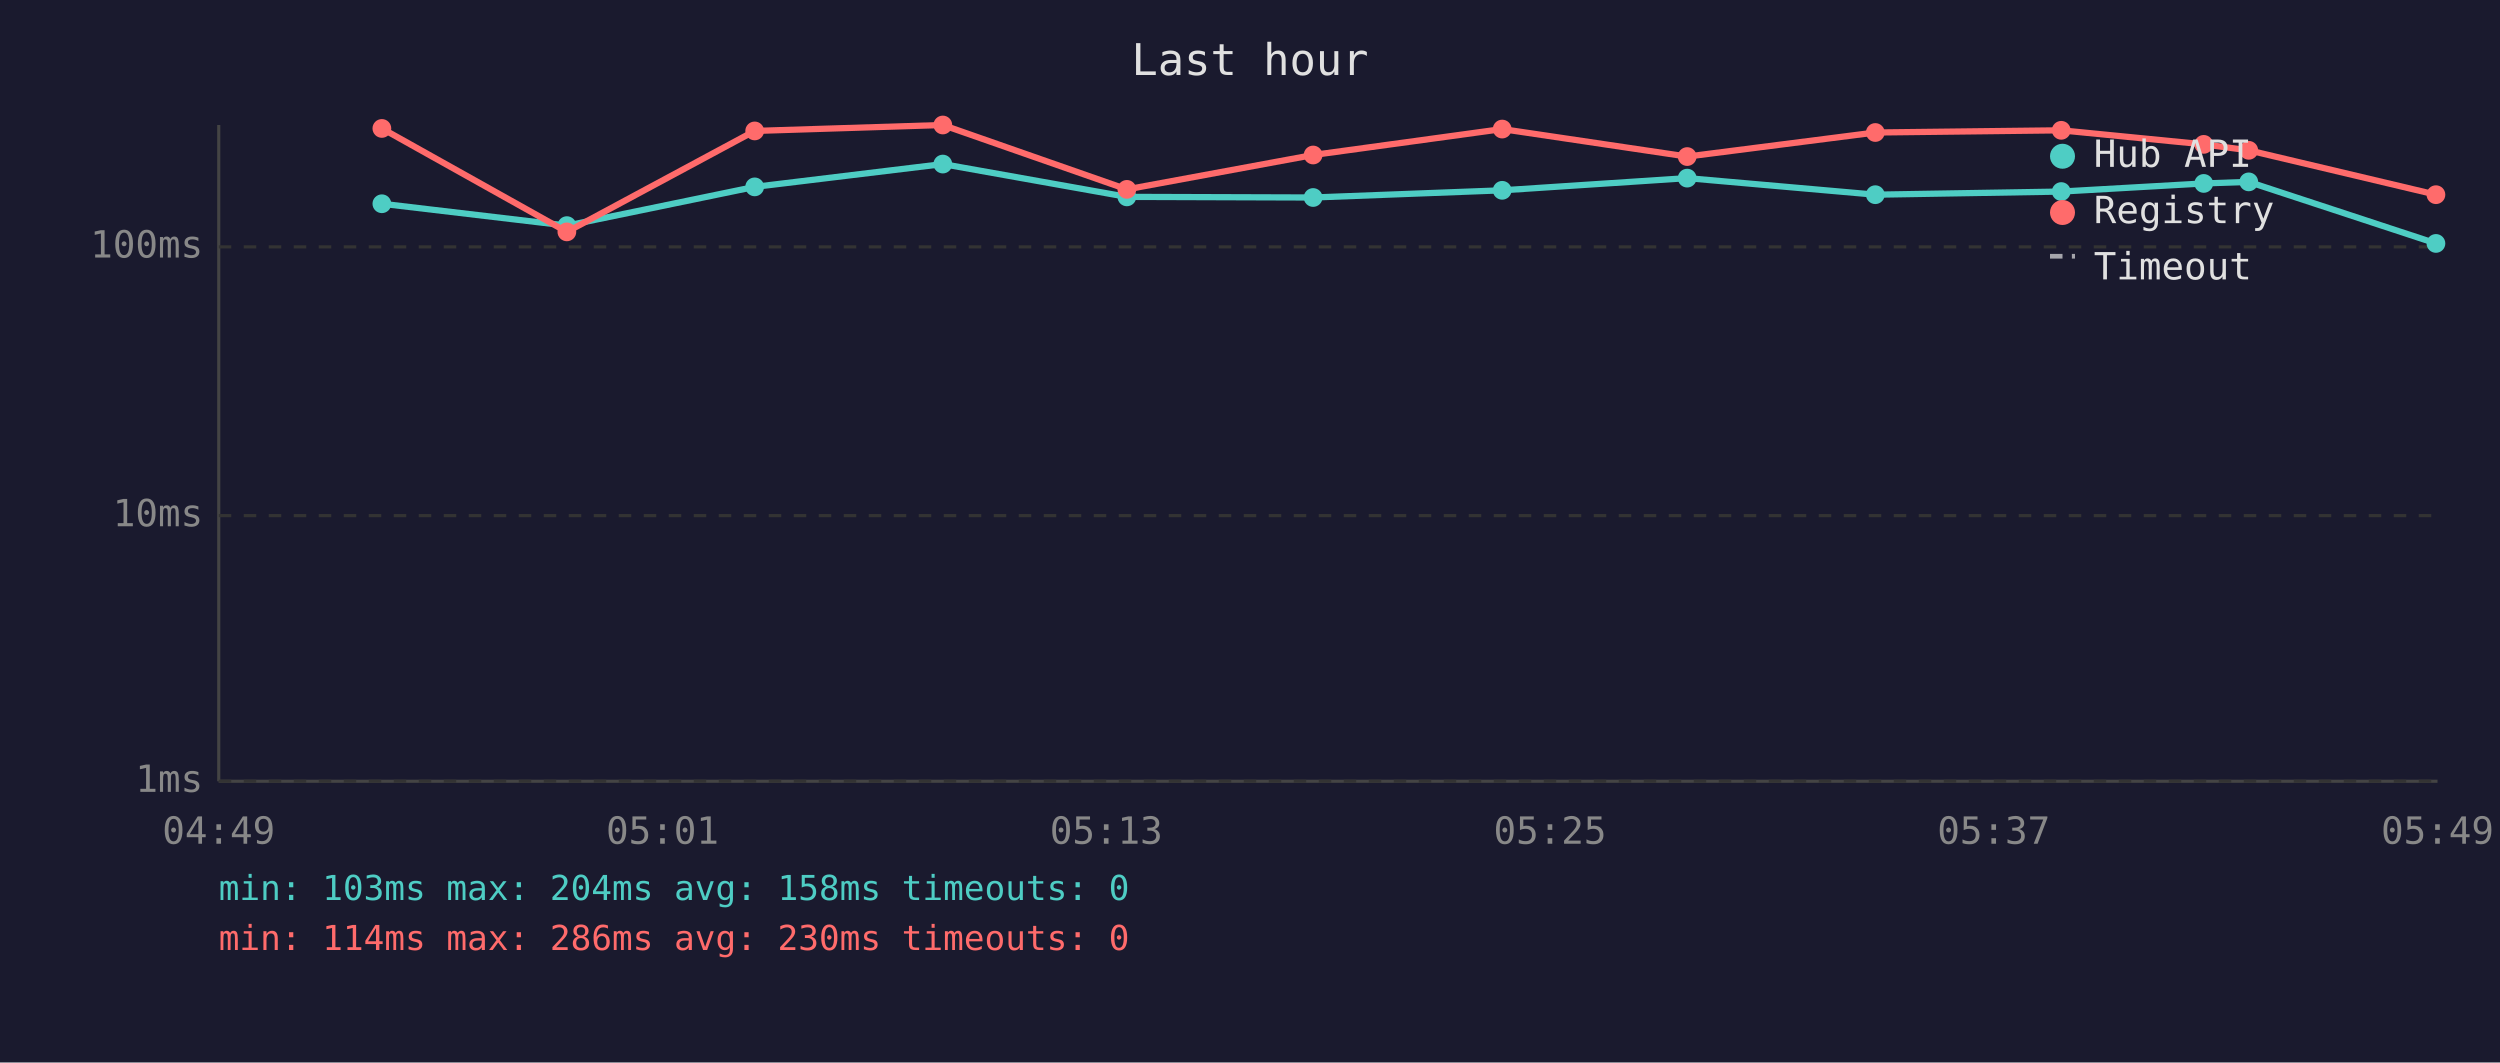
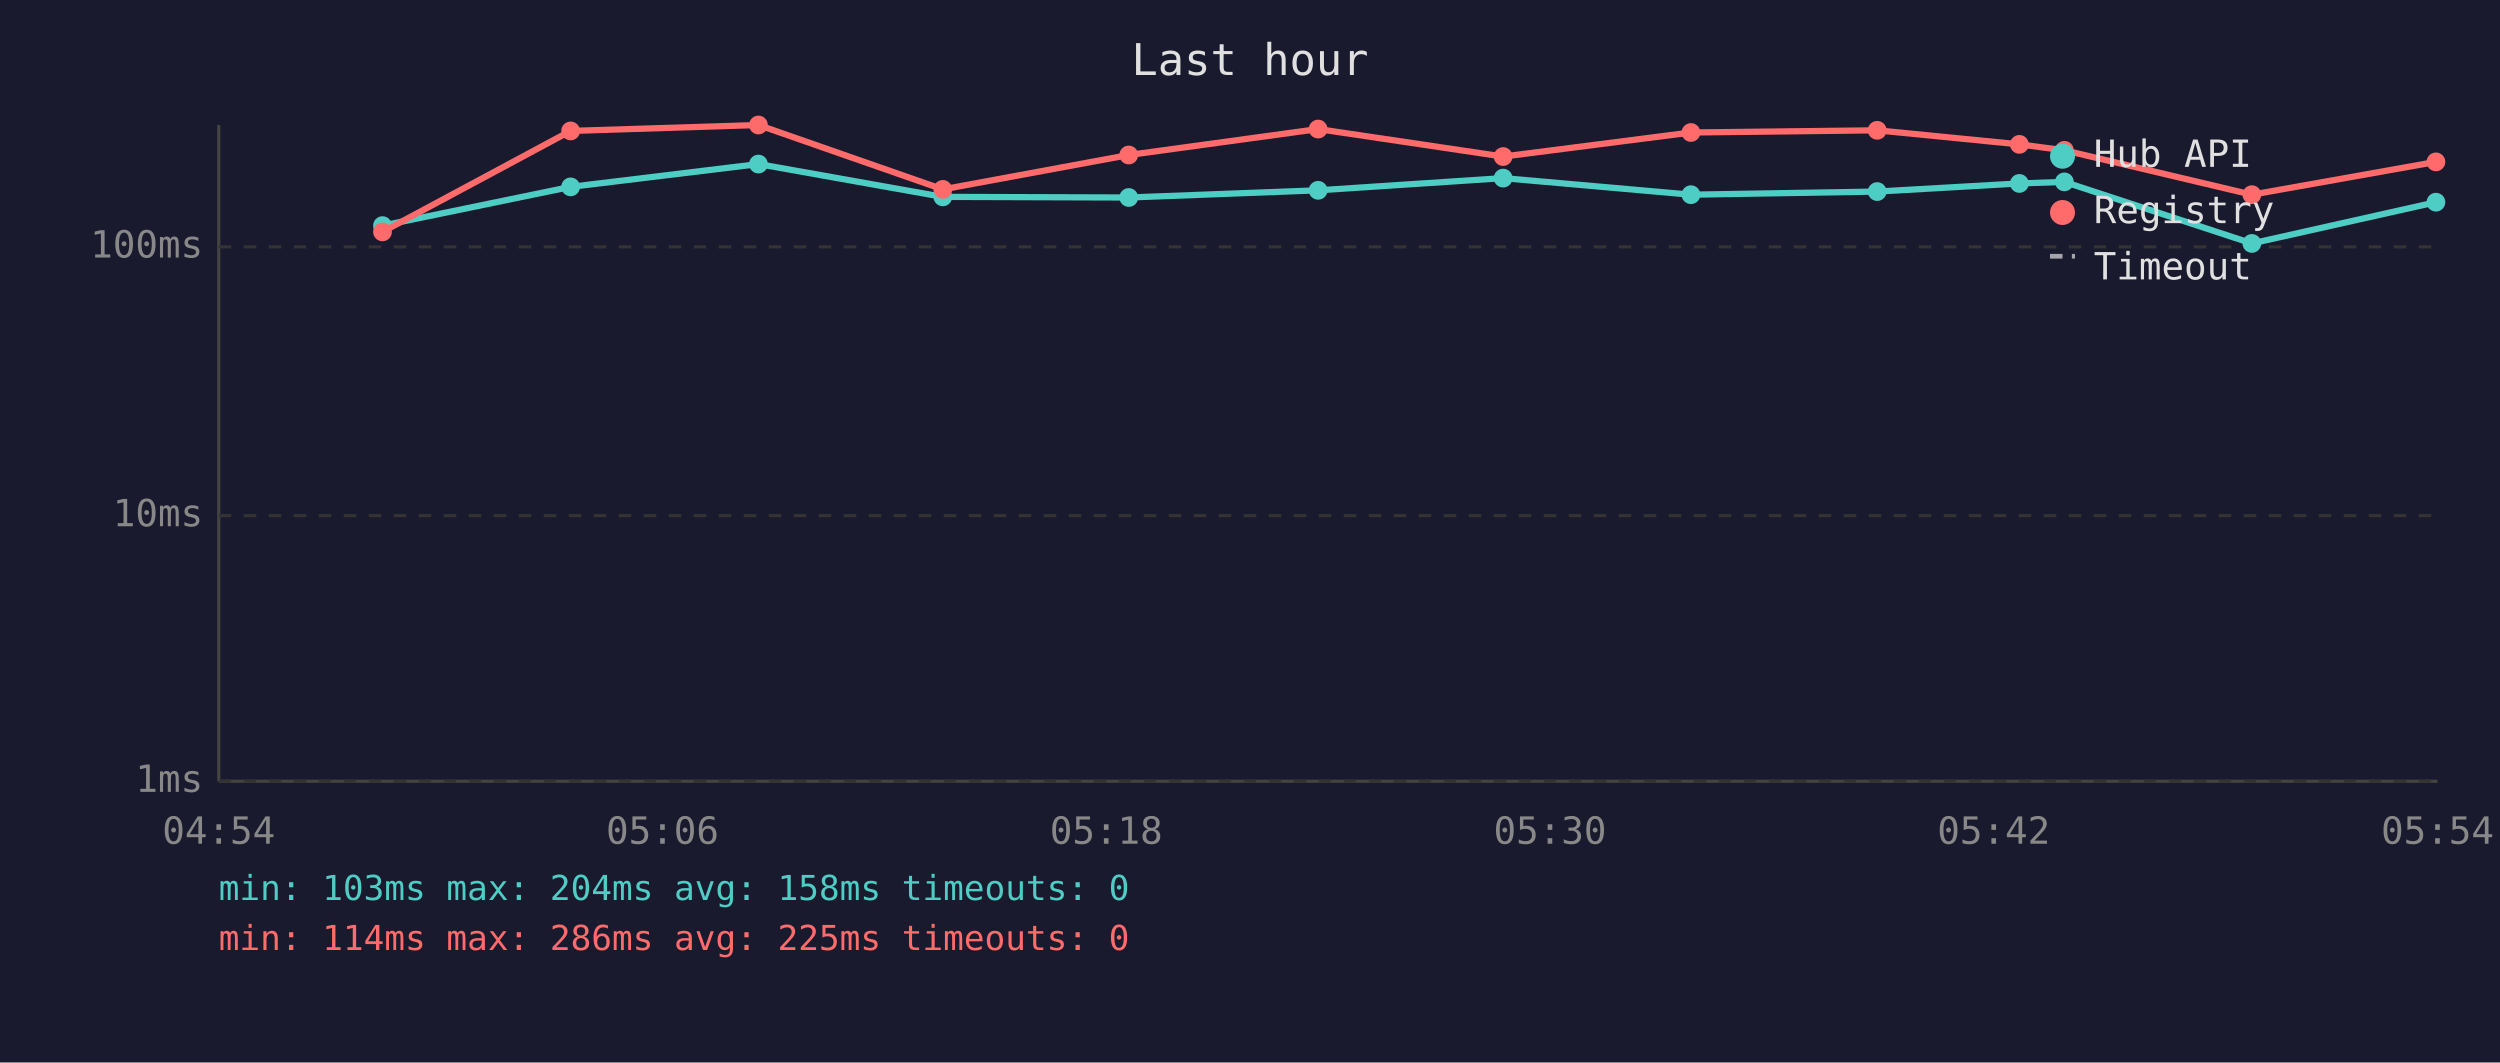
<svg xmlns="http://www.w3.org/2000/svg" viewBox="0 0 800 340" font-family="monospace" font-size="12">
  <rect width="800" height="340" fill="#1a1a2e" />
  <text x="400" y="24" fill="#e0e0e0" font-size="14" text-anchor="middle">Last hour</text>
  <line x1="70" y1="40" x2="70" y2="250" stroke="#444" stroke-width="1" />
  <line x1="70" y1="250" x2="780" y2="250" stroke="#444" stroke-width="1" />
  <line x1="70" y1="250" x2="780" y2="250" stroke="#333" stroke-width="1" stroke-dasharray="4" />
  <text x="65" y="250" fill="#888" text-anchor="end" dominant-baseline="middle">1ms</text>
  <line x1="70" y1="165" x2="780" y2="165" stroke="#333" stroke-width="1" stroke-dasharray="4" />
  <text x="65" y="165" fill="#888" text-anchor="end" dominant-baseline="middle">10ms</text>
  <line x1="70" y1="79" x2="780" y2="79" stroke="#333" stroke-width="1" stroke-dasharray="4" />
  <text x="65" y="79" fill="#888" text-anchor="end" dominant-baseline="middle">100ms</text>
-   <text x="70" y="270" fill="#888" text-anchor="middle">04:49</text>
-   <text x="212" y="270" fill="#888" text-anchor="middle">05:01</text>
-   <text x="354" y="270" fill="#888" text-anchor="middle">05:13</text>
-   <text x="496" y="270" fill="#888" text-anchor="middle">05:25</text>
-   <text x="638" y="270" fill="#888" text-anchor="middle">05:37</text>
-   <text x="780" y="270" fill="#888" text-anchor="middle">05:49</text>
-   <polyline points="122.2,65.2 181.4,72.2 241.5,59.8 301.7,52.5 360.6,63.0 420.2,63.2 480.7,60.9 539.9,57.0 600.1,62.3 659.6,61.3 705.2,58.7 719.6,58.2 779.5,77.9" fill="none" stroke="#4ecdc4" stroke-width="2" opacity="1" />
-   <circle cx="122.2" cy="65.2" r="3" fill="#4ecdc4" />
-   <circle cx="181.4" cy="72.2" r="3" fill="#4ecdc4" />
-   <circle cx="241.5" cy="59.8" r="3" fill="#4ecdc4" />
-   <circle cx="301.7" cy="52.5" r="3" fill="#4ecdc4" />
-   <circle cx="360.6" cy="63.0" r="3" fill="#4ecdc4" />
-   <circle cx="420.2" cy="63.2" r="3" fill="#4ecdc4" />
-   <circle cx="480.7" cy="60.9" r="3" fill="#4ecdc4" />
-   <circle cx="539.9" cy="57.0" r="3" fill="#4ecdc4" />
-   <circle cx="600.1" cy="62.3" r="3" fill="#4ecdc4" />
-   <circle cx="659.6" cy="61.3" r="3" fill="#4ecdc4" />
-   <circle cx="705.2" cy="58.7" r="3" fill="#4ecdc4" />
-   <circle cx="719.6" cy="58.2" r="3" fill="#4ecdc4" />
-   <circle cx="779.5" cy="77.9" r="3" fill="#4ecdc4" />
-   <polyline points="122.2,41.1 181.4,74.2 241.5,41.9 301.7,40.0 360.6,60.6 420.2,49.6 480.7,41.3 539.9,50.1 600.1,42.4 659.6,41.7 705.2,46.2 719.6,48.1 779.5,62.3" fill="none" stroke="#ff6b6b" stroke-width="2" opacity="1" />
-   <circle cx="122.2" cy="41.1" r="3" fill="#ff6b6b" />
-   <circle cx="181.4" cy="74.2" r="3" fill="#ff6b6b" />
-   <circle cx="241.5" cy="41.9" r="3" fill="#ff6b6b" />
-   <circle cx="301.7" cy="40.0" r="3" fill="#ff6b6b" />
-   <circle cx="360.6" cy="60.6" r="3" fill="#ff6b6b" />
-   <circle cx="420.2" cy="49.6" r="3" fill="#ff6b6b" />
-   <circle cx="480.7" cy="41.3" r="3" fill="#ff6b6b" />
-   <circle cx="539.9" cy="50.1" r="3" fill="#ff6b6b" />
-   <circle cx="600.1" cy="42.4" r="3" fill="#ff6b6b" />
-   <circle cx="659.6" cy="41.7" r="3" fill="#ff6b6b" />
-   <circle cx="705.2" cy="46.2" r="3" fill="#ff6b6b" />
-   <circle cx="719.6" cy="48.1" r="3" fill="#ff6b6b" />
-   <circle cx="779.5" cy="62.3" r="3" fill="#ff6b6b" />
+   <text x="70" y="270" fill="#888" text-anchor="middle">04:54</text>
+   <text x="212" y="270" fill="#888" text-anchor="middle">05:06</text>
+   <text x="354" y="270" fill="#888" text-anchor="middle">05:18</text>
+   <text x="496" y="270" fill="#888" text-anchor="middle">05:30</text>
+   <text x="638" y="270" fill="#888" text-anchor="middle">05:42</text>
+   <text x="780" y="270" fill="#888" text-anchor="middle">05:54</text>
+   <polyline points="122.4,72.2 182.6,59.8 242.7,52.5 301.7,63.0 361.2,63.2 421.8,60.9 481.0,57.0 541.1,62.3 600.7,61.3 646.2,58.7 660.6,58.2 720.6,77.9 779.5,64.7" fill="none" stroke="#4ecdc4" stroke-width="2" opacity="1" />
+   <circle cx="122.4" cy="72.2" r="3" fill="#4ecdc4" />
+   <circle cx="182.6" cy="59.8" r="3" fill="#4ecdc4" />
+   <circle cx="242.7" cy="52.5" r="3" fill="#4ecdc4" />
+   <circle cx="301.7" cy="63.0" r="3" fill="#4ecdc4" />
+   <circle cx="361.2" cy="63.2" r="3" fill="#4ecdc4" />
+   <circle cx="421.8" cy="60.9" r="3" fill="#4ecdc4" />
+   <circle cx="481.0" cy="57.0" r="3" fill="#4ecdc4" />
+   <circle cx="541.1" cy="62.3" r="3" fill="#4ecdc4" />
+   <circle cx="600.7" cy="61.3" r="3" fill="#4ecdc4" />
+   <circle cx="646.2" cy="58.7" r="3" fill="#4ecdc4" />
+   <circle cx="660.6" cy="58.2" r="3" fill="#4ecdc4" />
+   <circle cx="720.6" cy="77.9" r="3" fill="#4ecdc4" />
+   <circle cx="779.5" cy="64.7" r="3" fill="#4ecdc4" />
+   <polyline points="122.4,74.2 182.6,41.9 242.7,40.0 301.7,60.6 361.2,49.6 421.8,41.3 481.0,50.1 541.1,42.4 600.7,41.7 646.2,46.2 660.6,48.1 720.6,62.3 779.5,51.8" fill="none" stroke="#ff6b6b" stroke-width="2" opacity="1" />
+   <circle cx="122.4" cy="74.2" r="3" fill="#ff6b6b" />
+   <circle cx="182.6" cy="41.9" r="3" fill="#ff6b6b" />
+   <circle cx="242.7" cy="40.0" r="3" fill="#ff6b6b" />
+   <circle cx="301.7" cy="60.6" r="3" fill="#ff6b6b" />
+   <circle cx="361.2" cy="49.6" r="3" fill="#ff6b6b" />
+   <circle cx="421.8" cy="41.3" r="3" fill="#ff6b6b" />
+   <circle cx="481.0" cy="50.1" r="3" fill="#ff6b6b" />
+   <circle cx="541.1" cy="42.4" r="3" fill="#ff6b6b" />
+   <circle cx="600.7" cy="41.7" r="3" fill="#ff6b6b" />
+   <circle cx="646.2" cy="46.2" r="3" fill="#ff6b6b" />
+   <circle cx="660.6" cy="48.1" r="3" fill="#ff6b6b" />
+   <circle cx="720.6" cy="62.3" r="3" fill="#ff6b6b" />
+   <circle cx="779.5" cy="51.8" r="3" fill="#ff6b6b" />
  <circle cx="660" cy="50" r="4" fill="#4ecdc4" />
  <text x="670" y="50" fill="#e0e0e0" dominant-baseline="middle">Hub API</text>
  <circle cx="660" cy="68" r="4" fill="#ff6b6b" />
  <text x="670" y="68" fill="#e0e0e0" dominant-baseline="middle">Registry</text>
  <line x1="656" y1="82" x2="664" y2="82" stroke="#e0e0e0" stroke-width="1.5" stroke-dasharray="4,3" opacity="0.7" />
  <text x="670" y="86" fill="#e0e0e0" dominant-baseline="middle">Timeout</text>
  <text x="70" y="288" fill="#4ecdc4" font-size="11">min: 103ms  max: 204ms  avg: 158ms  timeouts: 0</text>
-   <text x="70" y="304" fill="#ff6b6b" font-size="11">min: 114ms  max: 286ms  avg: 230ms  timeouts: 0</text>
+   <text x="70" y="304" fill="#ff6b6b" font-size="11">min: 114ms  max: 286ms  avg: 225ms  timeouts: 0</text>
</svg>
